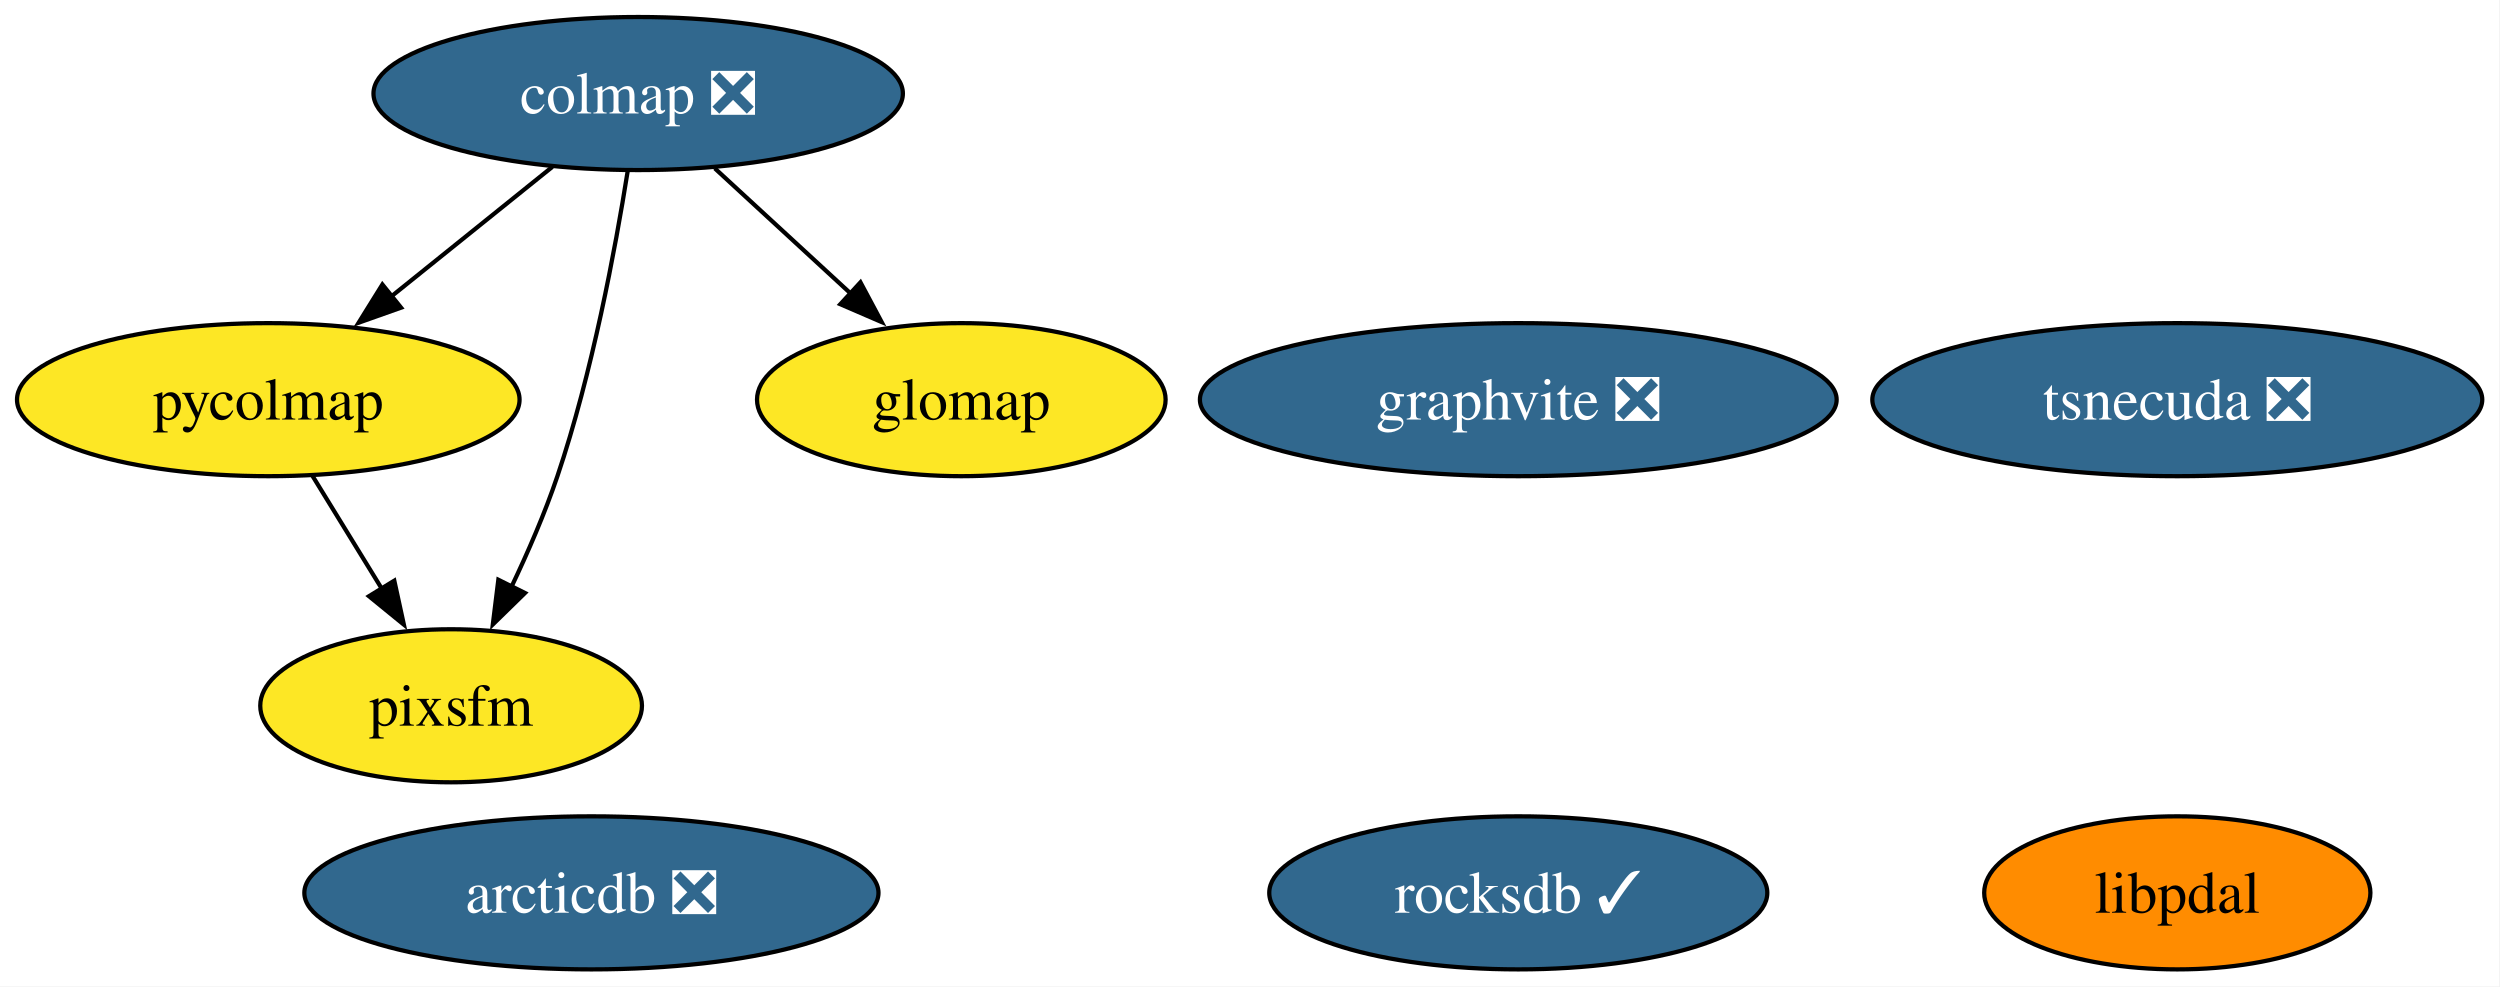
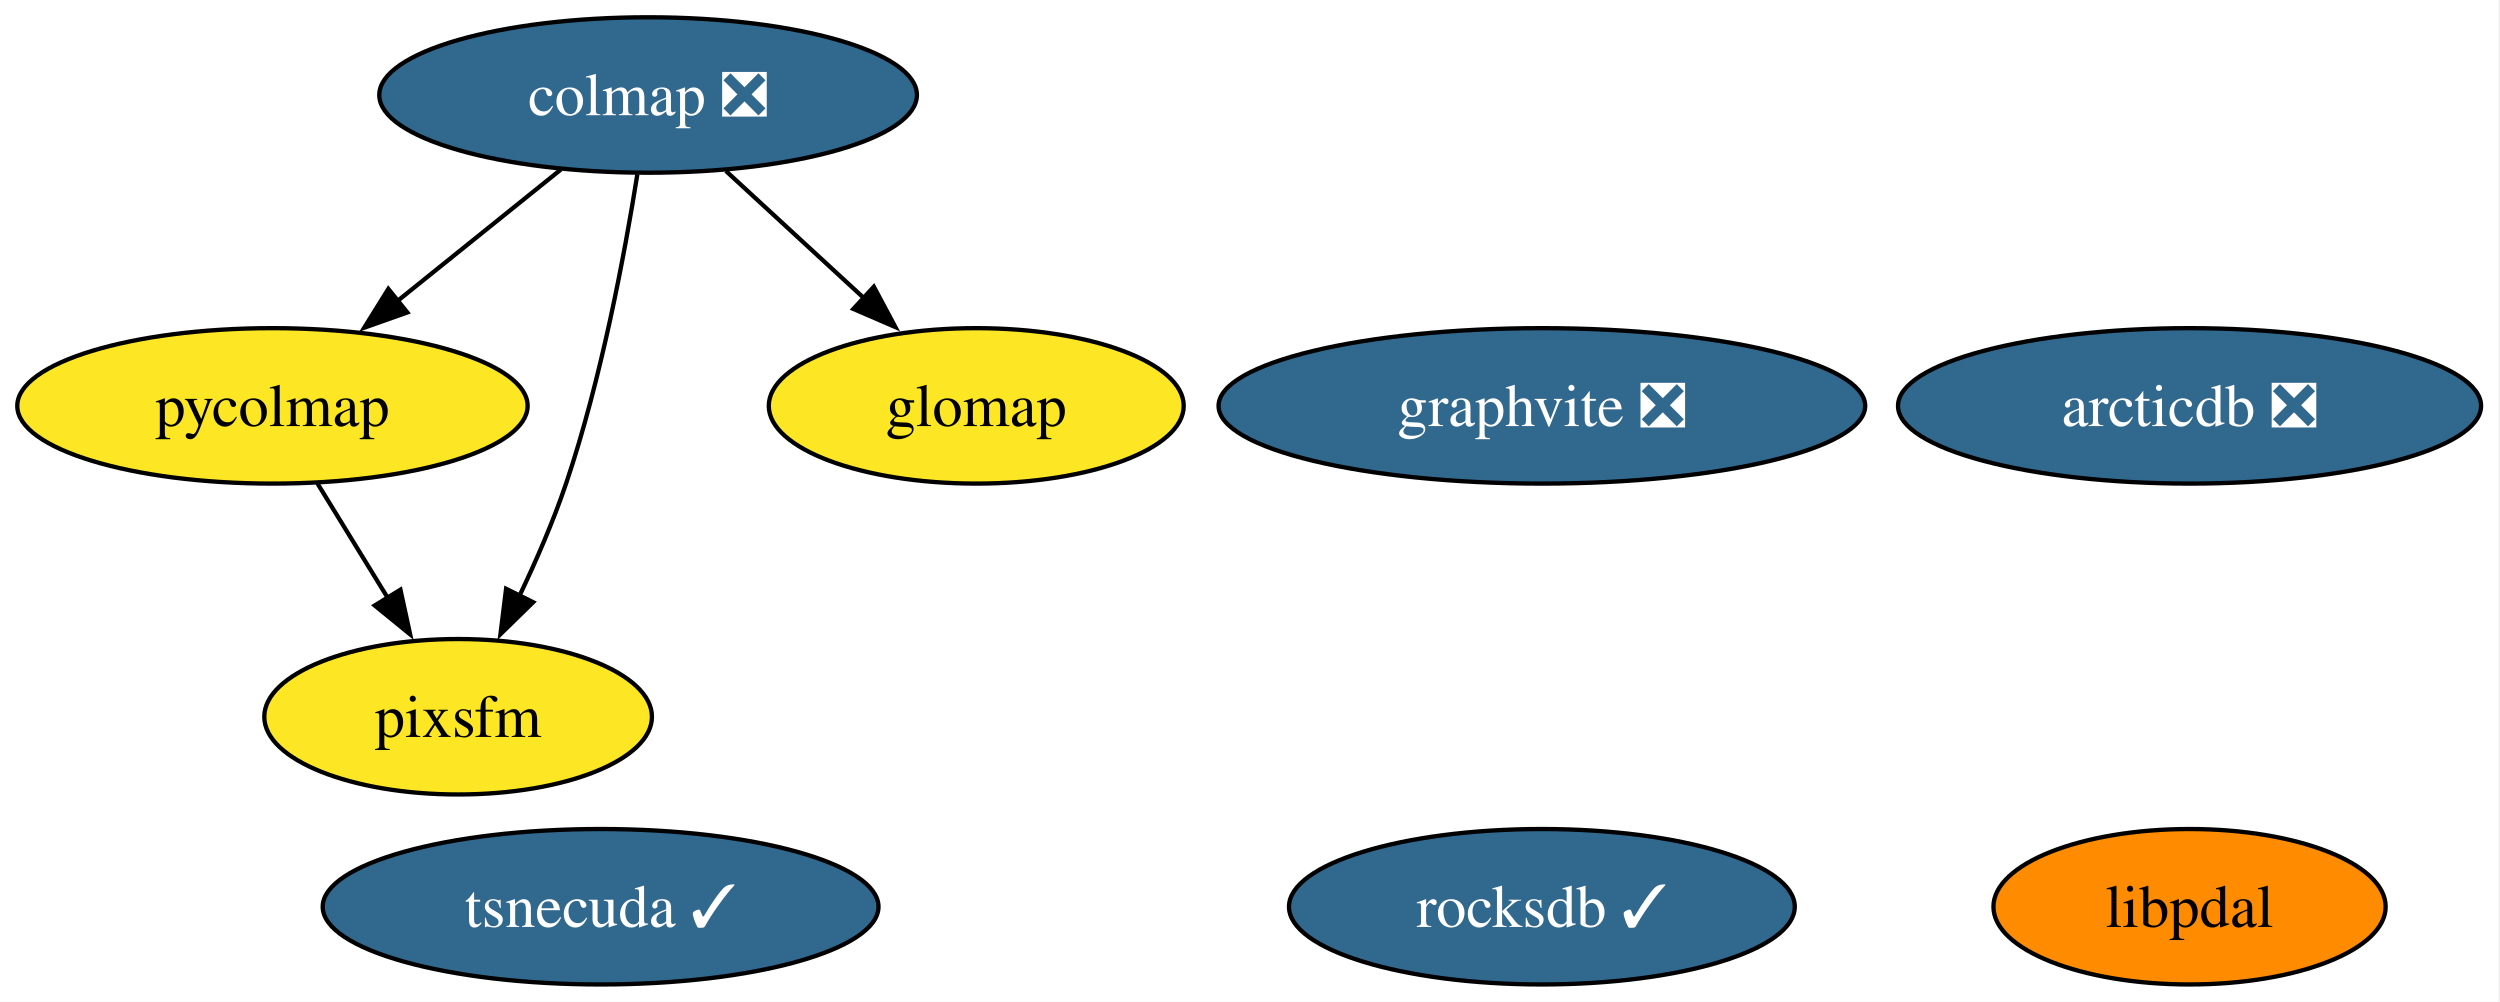
- <svg xmlns="http://www.w3.org/2000/svg" xmlns:xlink="http://www.w3.org/1999/xlink" width="588pt" height="232pt" viewBox="0.00 0.00 588.00 232.00">
+ <svg xmlns="http://www.w3.org/2000/svg" xmlns:xlink="http://www.w3.org/1999/xlink" width="579pt" height="232pt" viewBox="0.00 0.00 579.00 232.00">
  <g id="graph0" class="graph" transform="scale(1 1) rotate(0) translate(4 228)">
-     <polygon fill="white" stroke="none" points="-4,4 -4,-228 583.83,-228 583.83,4 -4,4" />
+     <polygon fill="white" stroke="none" points="-4,4 -4,-228 574.62,-228 574.62,4 -4,4" />
    <g id="node1" class="node">
      <g id="a_node1">
        <a xlink:href="https://github.com/conda-forge/rocksdb-feedstock/pull/121" xlink:title="rocksdb ✓">
          <ellipse fill="#31688e" stroke="black" cx="353.1" cy="-18" rx="58.57" ry="18" />
          <text xml:space="preserve" text-anchor="middle" x="353.1" y="-13.32" font-family="Times,serif" font-size="14.00" fill="white">rocksdb ✓</text>
        </a>
      </g>
    </g>
    <g id="node2" class="node">
      <g id="a_node2">
        <a xlink:href="https://github.com/conda-forge/colmap-feedstock/pull/97" xlink:title="colmap ❎">
          <ellipse fill="#31688e" stroke="black" cx="146.1" cy="-206" rx="62.26" ry="18" />
          <text xml:space="preserve" text-anchor="middle" x="146.1" y="-201.32" font-family="Times,serif" font-size="14.00" fill="white">colmap ❎</text>
        </a>
      </g>
    </g>
    <g id="node5" class="node">
      <g id="a_node5">
        <a xlink:href="https://github.com/conda-forge/pycolmap-feedstock" xlink:title="pycolmap">
          <ellipse fill="#fde725" stroke="black" cx="59.1" cy="-134" rx="59.1" ry="18" />
          <text xml:space="preserve" text-anchor="middle" x="59.1" y="-129.32" font-family="Times,serif" font-size="14.00">pycolmap</text>
        </a>
      </g>
    </g>
    <g id="edge3" class="edge">
      <path fill="none" stroke="black" d="M125.92,-188.76C114.61,-179.66 100.32,-168.16 87.85,-158.13" />
      <polygon fill="black" stroke="black" points="90.33,-155.64 80.35,-152.1 85.94,-161.09 90.33,-155.64" />
    </g>
    <g id="node7" class="node">
      <g id="a_node7">
        <a xlink:href="https://github.com/conda-forge/pixsfm-feedstock" xlink:title="pixsfm">
          <ellipse fill="#fde725" stroke="black" cx="102.1" cy="-62" rx="44.89" ry="18" />
          <text xml:space="preserve" text-anchor="middle" x="102.1" y="-57.33" font-family="Times,serif" font-size="14.00">pixsfm</text>
        </a>
      </g>
    </g>
    <g id="edge2" class="edge">
      <path fill="none" stroke="black" d="M143.61,-187.62C140.72,-169.45 135.29,-140.25 127.1,-116 124.16,-107.29 120.18,-98.12 116.26,-89.9" />
      <polygon fill="black" stroke="black" points="119.48,-88.53 111.91,-81.13 113.21,-91.64 119.48,-88.53" />
    </g>
    <g id="node9" class="node">
      <g id="a_node9">
        <a xlink:href="https://github.com/conda-forge/glomap-feedstock" xlink:title="glomap">
          <ellipse fill="#fde725" stroke="black" cx="222.1" cy="-134" rx="48.05" ry="18" />
          <text xml:space="preserve" text-anchor="middle" x="222.1" y="-129.32" font-family="Times,serif" font-size="14.00">glomap</text>
        </a>
      </g>
    </g>
    <g id="edge1" class="edge">
      <path fill="none" stroke="black" d="M164.11,-188.41C173.64,-179.63 185.52,-168.69 196.04,-159" />
      <polygon fill="black" stroke="black" points="198.38,-161.6 203.37,-152.25 193.64,-156.45 198.38,-161.6" />
    </g>
    <g id="node3" class="node">
      <g id="a_node3">
-         <a xlink:href="https://github.com/conda-forge/tsnecuda-feedstock/pull/13" xlink:title="tsnecuda ❎">
-           <ellipse fill="#31688e" stroke="black" cx="508.1" cy="-134" rx="71.73" ry="18" />
-           <text xml:space="preserve" text-anchor="middle" x="508.1" y="-129.32" font-family="Times,serif" font-size="14.00" fill="white">tsnecuda ❎</text>
+         <a xlink:href="https://github.com/conda-forge/tsnecuda-feedstock/pull/13" xlink:title="tsnecuda ✓">
+           <ellipse fill="#31688e" stroke="black" cx="135.1" cy="-18" rx="64.36" ry="18" />
+           <text xml:space="preserve" text-anchor="middle" x="135.1" y="-13.32" font-family="Times,serif" font-size="14.00" fill="white">tsnecuda ✓</text>
        </a>
      </g>
    </g>
    <g id="node4" class="node">
      <g id="a_node4">
        <a xlink:href="https://github.com/conda-forge/graphvite-feedstock/pull/8" xlink:title="graphvite ❎">
          <ellipse fill="#31688e" stroke="black" cx="353.1" cy="-134" rx="74.88" ry="18" />
          <text xml:space="preserve" text-anchor="middle" x="353.1" y="-129.32" font-family="Times,serif" font-size="14.00" fill="white">graphvite ❎</text>
        </a>
      </g>
    </g>
    <g id="edge4" class="edge">
      <path fill="none" stroke="black" d="M69.51,-116.05C74.42,-108.06 80.4,-98.33 85.88,-89.4" />
      <polygon fill="black" stroke="black" points="88.74,-91.43 90.99,-81.08 82.78,-87.77 88.74,-91.43" />
    </g>
    <g id="node6" class="node">
      <g id="a_node6">
        <a xlink:href="https://github.com/conda-forge/arcticdb-feedstock/pull/605" xlink:title="arcticdb ❎">
-           <ellipse fill="#31688e" stroke="black" cx="135.1" cy="-18" rx="67.52" ry="18" />
-           <text xml:space="preserve" text-anchor="middle" x="135.1" y="-13.32" font-family="Times,serif" font-size="14.00" fill="white">arcticdb ❎</text>
+           <ellipse fill="#31688e" stroke="black" cx="503.1" cy="-134" rx="67.52" ry="18" />
+           <text xml:space="preserve" text-anchor="middle" x="503.1" y="-129.32" font-family="Times,serif" font-size="14.00" fill="white">arcticdb ❎</text>
        </a>
      </g>
    </g>
    <g id="node8" class="node">
      <g id="a_node8">
        <a xlink:href="https://github.com/conda-forge/libpdal-feedstock" xlink:title="libpdal">
-           <ellipse fill="#ff8c00" stroke="black" cx="508.1" cy="-18" rx="45.42" ry="18" />
-           <text xml:space="preserve" text-anchor="middle" x="508.1" y="-13.32" font-family="Times,serif" font-size="14.00">libpdal</text>
+           <ellipse fill="#ff8c00" stroke="black" cx="503.1" cy="-18" rx="45.42" ry="18" />
+           <text xml:space="preserve" text-anchor="middle" x="503.1" y="-13.32" font-family="Times,serif" font-size="14.00">libpdal</text>
        </a>
      </g>
    </g>
  </g>
</svg>
